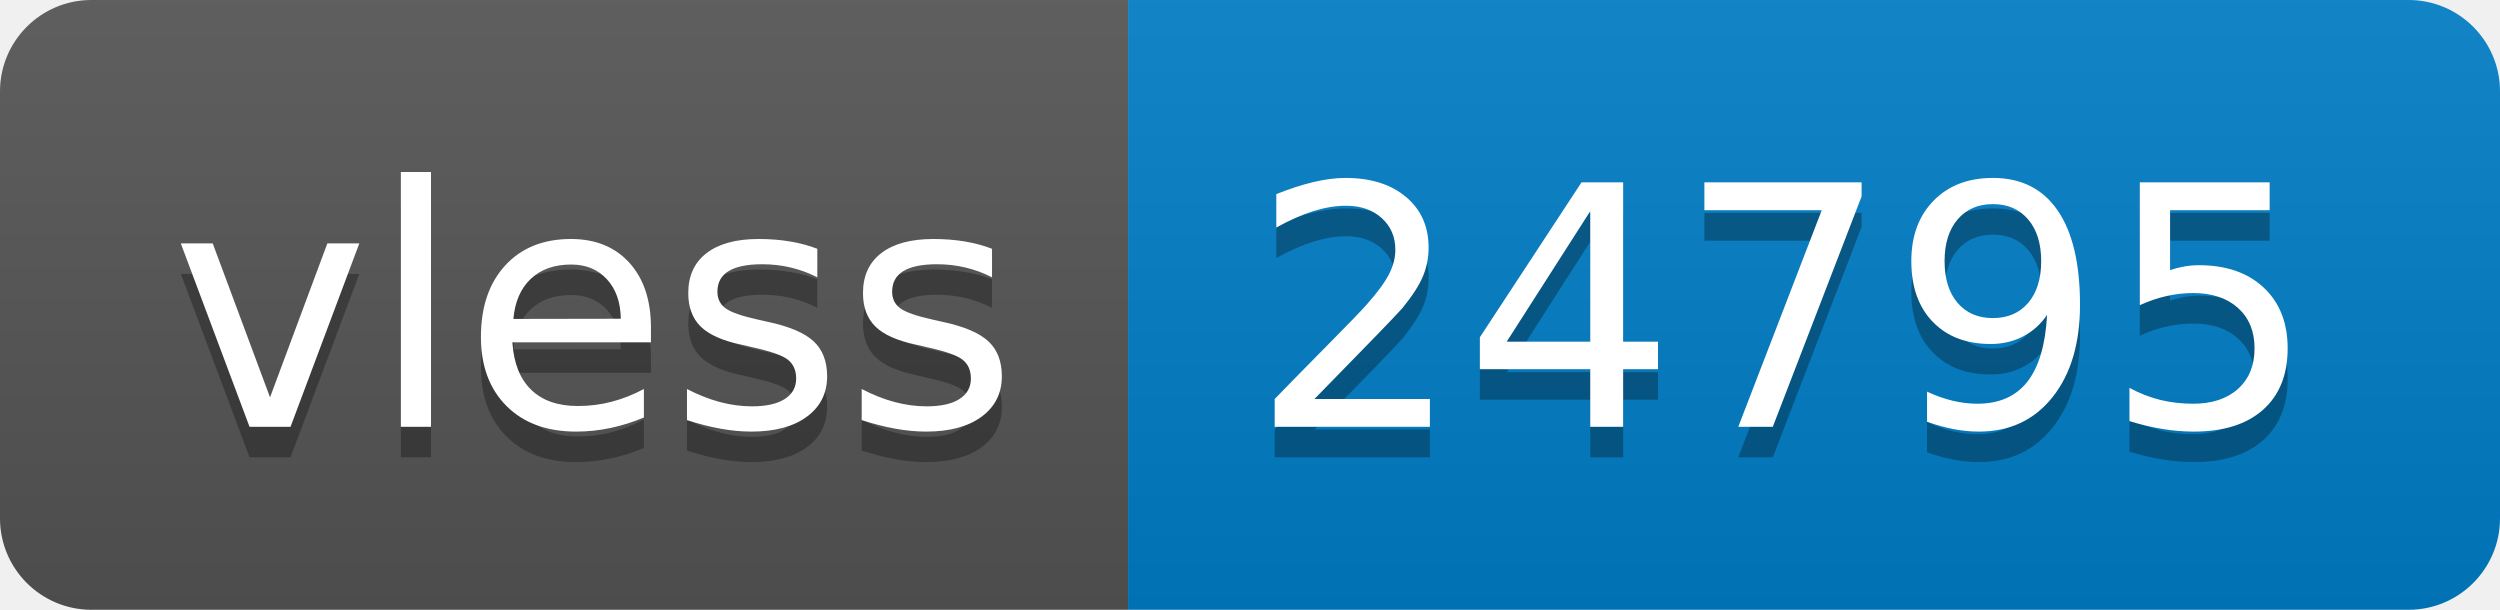
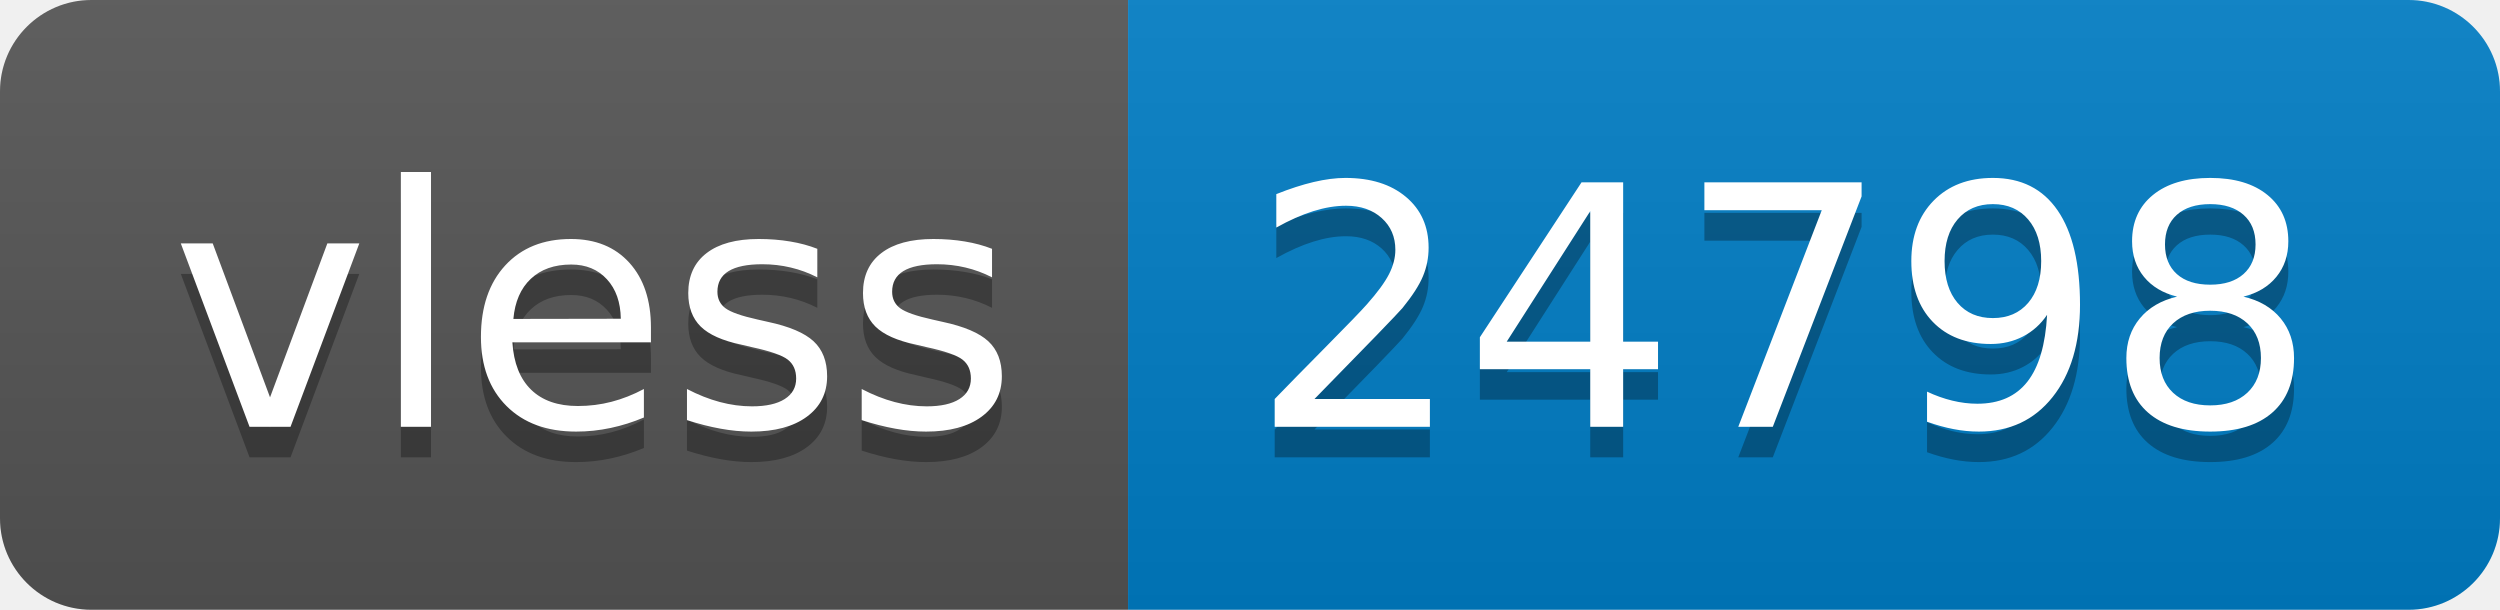
- <svg xmlns="http://www.w3.org/2000/svg" width="82" height="20" role="img" aria-label="vless: 24795">
+ <svg xmlns="http://www.w3.org/2000/svg" width="82" height="20" role="img" aria-label="vless: 24798">
  <linearGradient id="s" x2="0" y2="100%">
    <stop offset="0" stop-color="#bbb" stop-opacity=".1" />
    <stop offset="1" stop-opacity=".1" />
  </linearGradient>
  <clipPath id="r">
    <rect width="82" height="20" rx="3" fill="#fff" />
  </clipPath>
  <g clip-path="url(#r)">
    <rect width="37" height="20" fill="#555" />
    <rect x="37" width="45" height="20" fill="#007ec6" />
    <rect width="82" height="20" fill="url(#s)" />
  </g>
  <g fill="#fff" text-anchor="middle" font-family="Verdana,Geneva,DejaVu Sans,sans-serif" text-rendering="geometricPrecision" font-size="110">
    <text aria-hidden="true" x="195" y="150" fill="#010101" fill-opacity=".3" transform="scale(.1)" textLength="270">vless</text>
    <text x="195" y="140" transform="scale(.1)" fill="#fff" textLength="270">vless</text>
-     <text aria-hidden="true" x="585" y="150" fill="#010101" fill-opacity=".3" transform="scale(.1)" textLength="350">24795</text>
-     <text x="585" y="140" transform="scale(.1)" fill="#fff" textLength="350">24795</text>
+     <text aria-hidden="true" x="585" y="150" fill="#010101" fill-opacity=".3" transform="scale(.1)" textLength="350">24798</text>
+     <text x="585" y="140" transform="scale(.1)" fill="#fff" textLength="350">24798</text>
  </g>
</svg>
